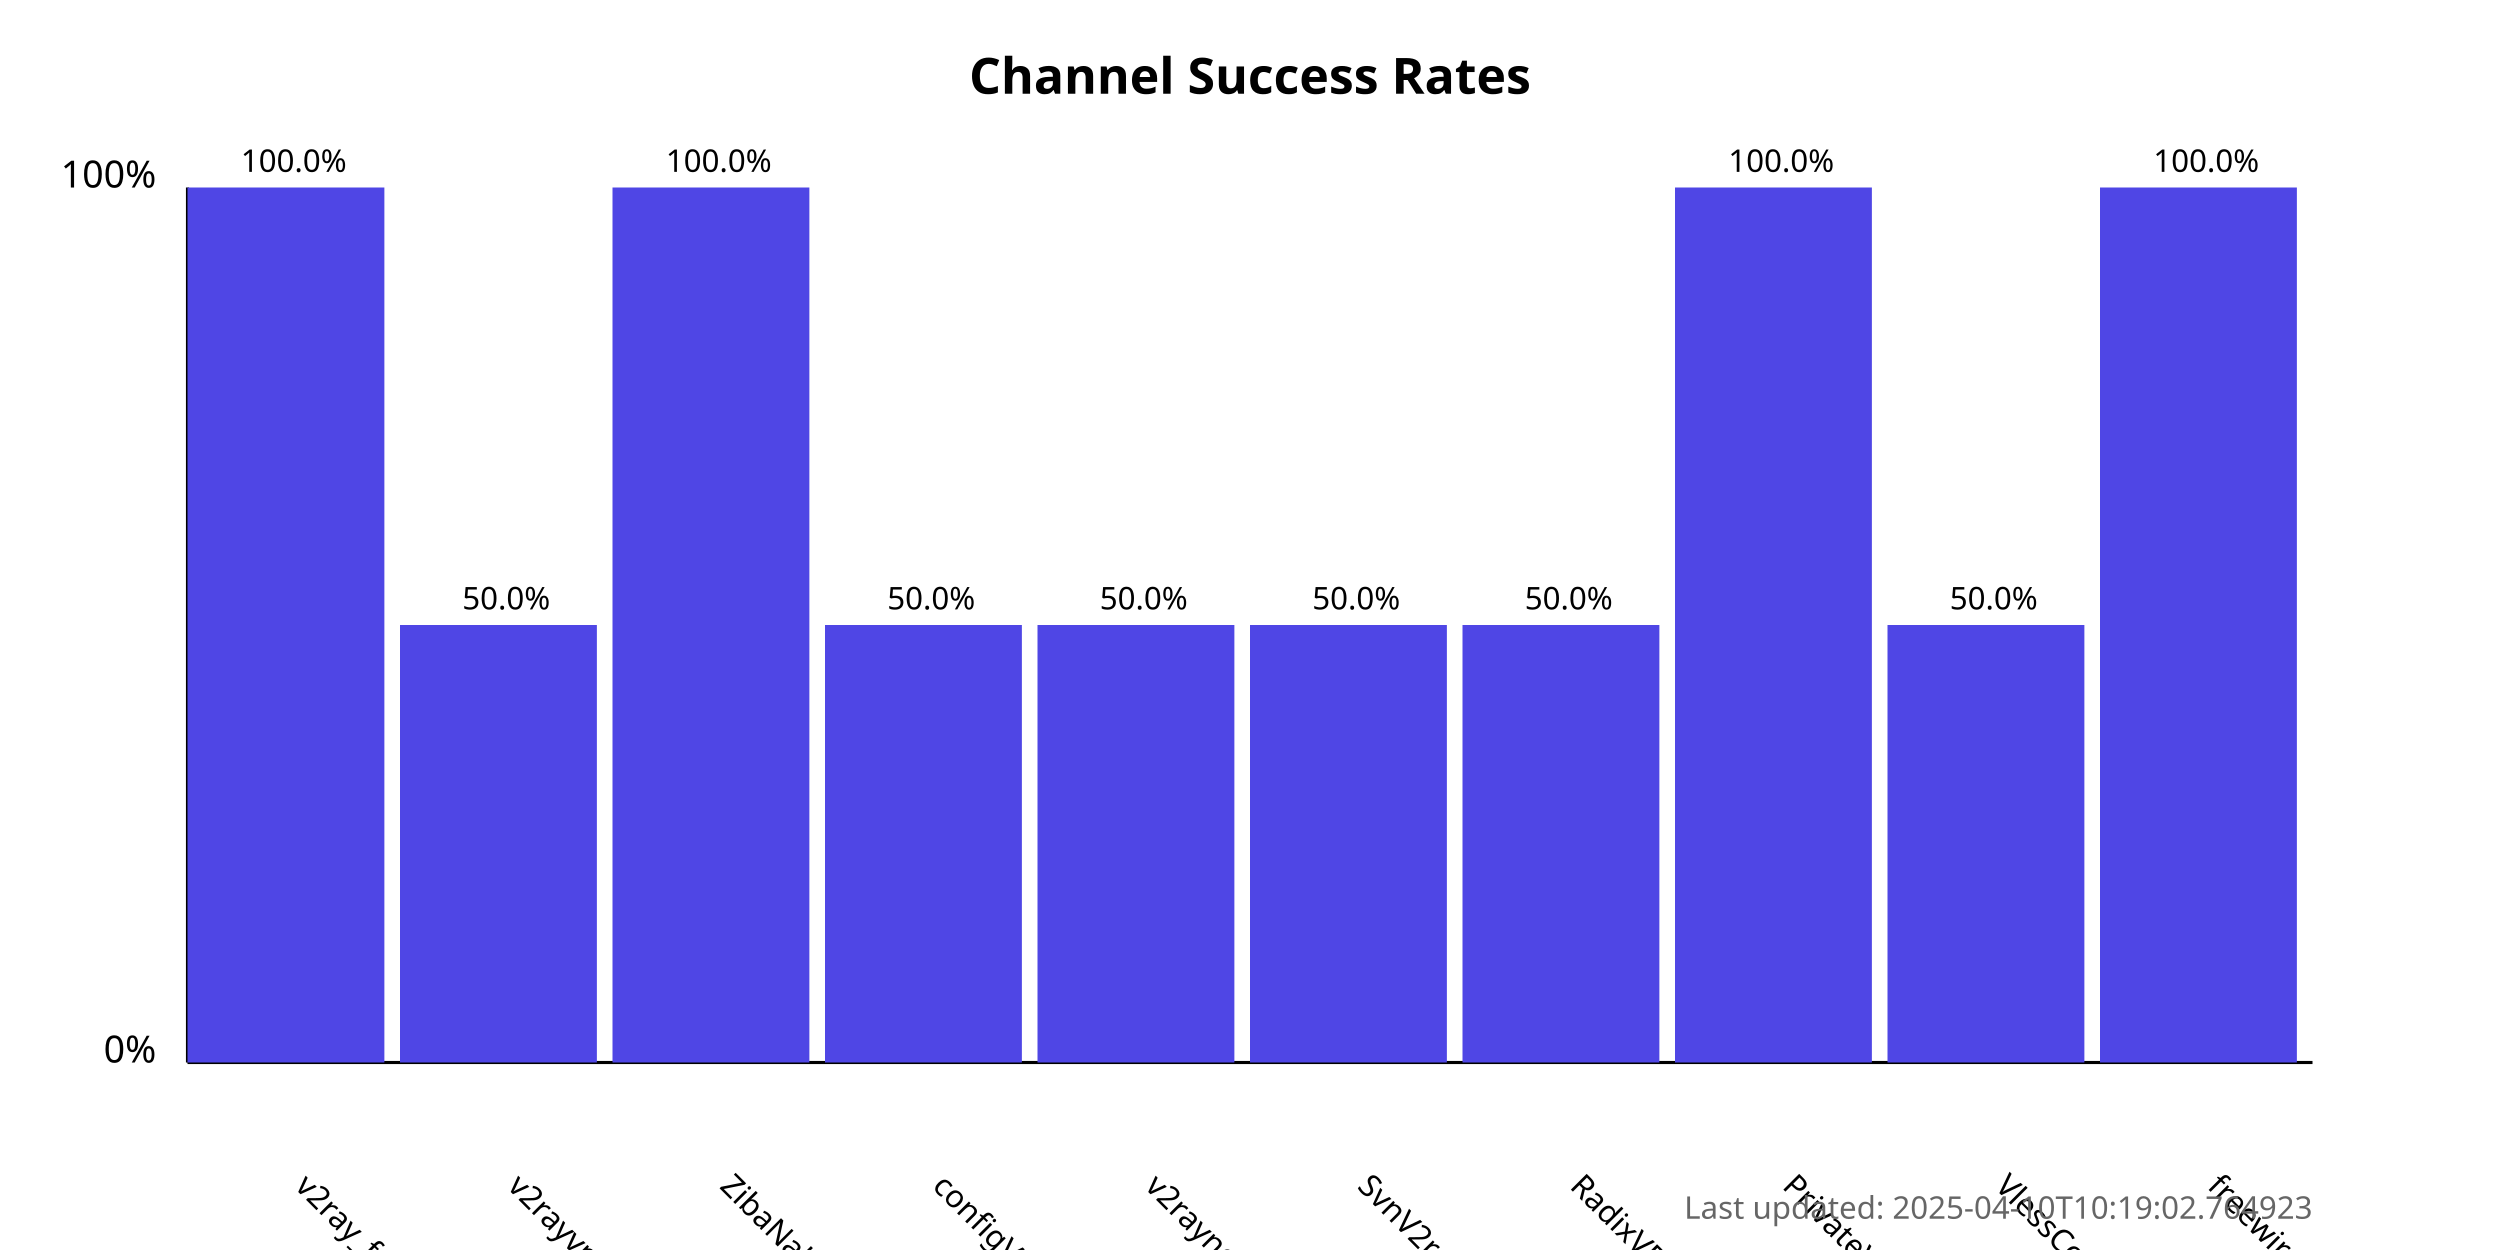
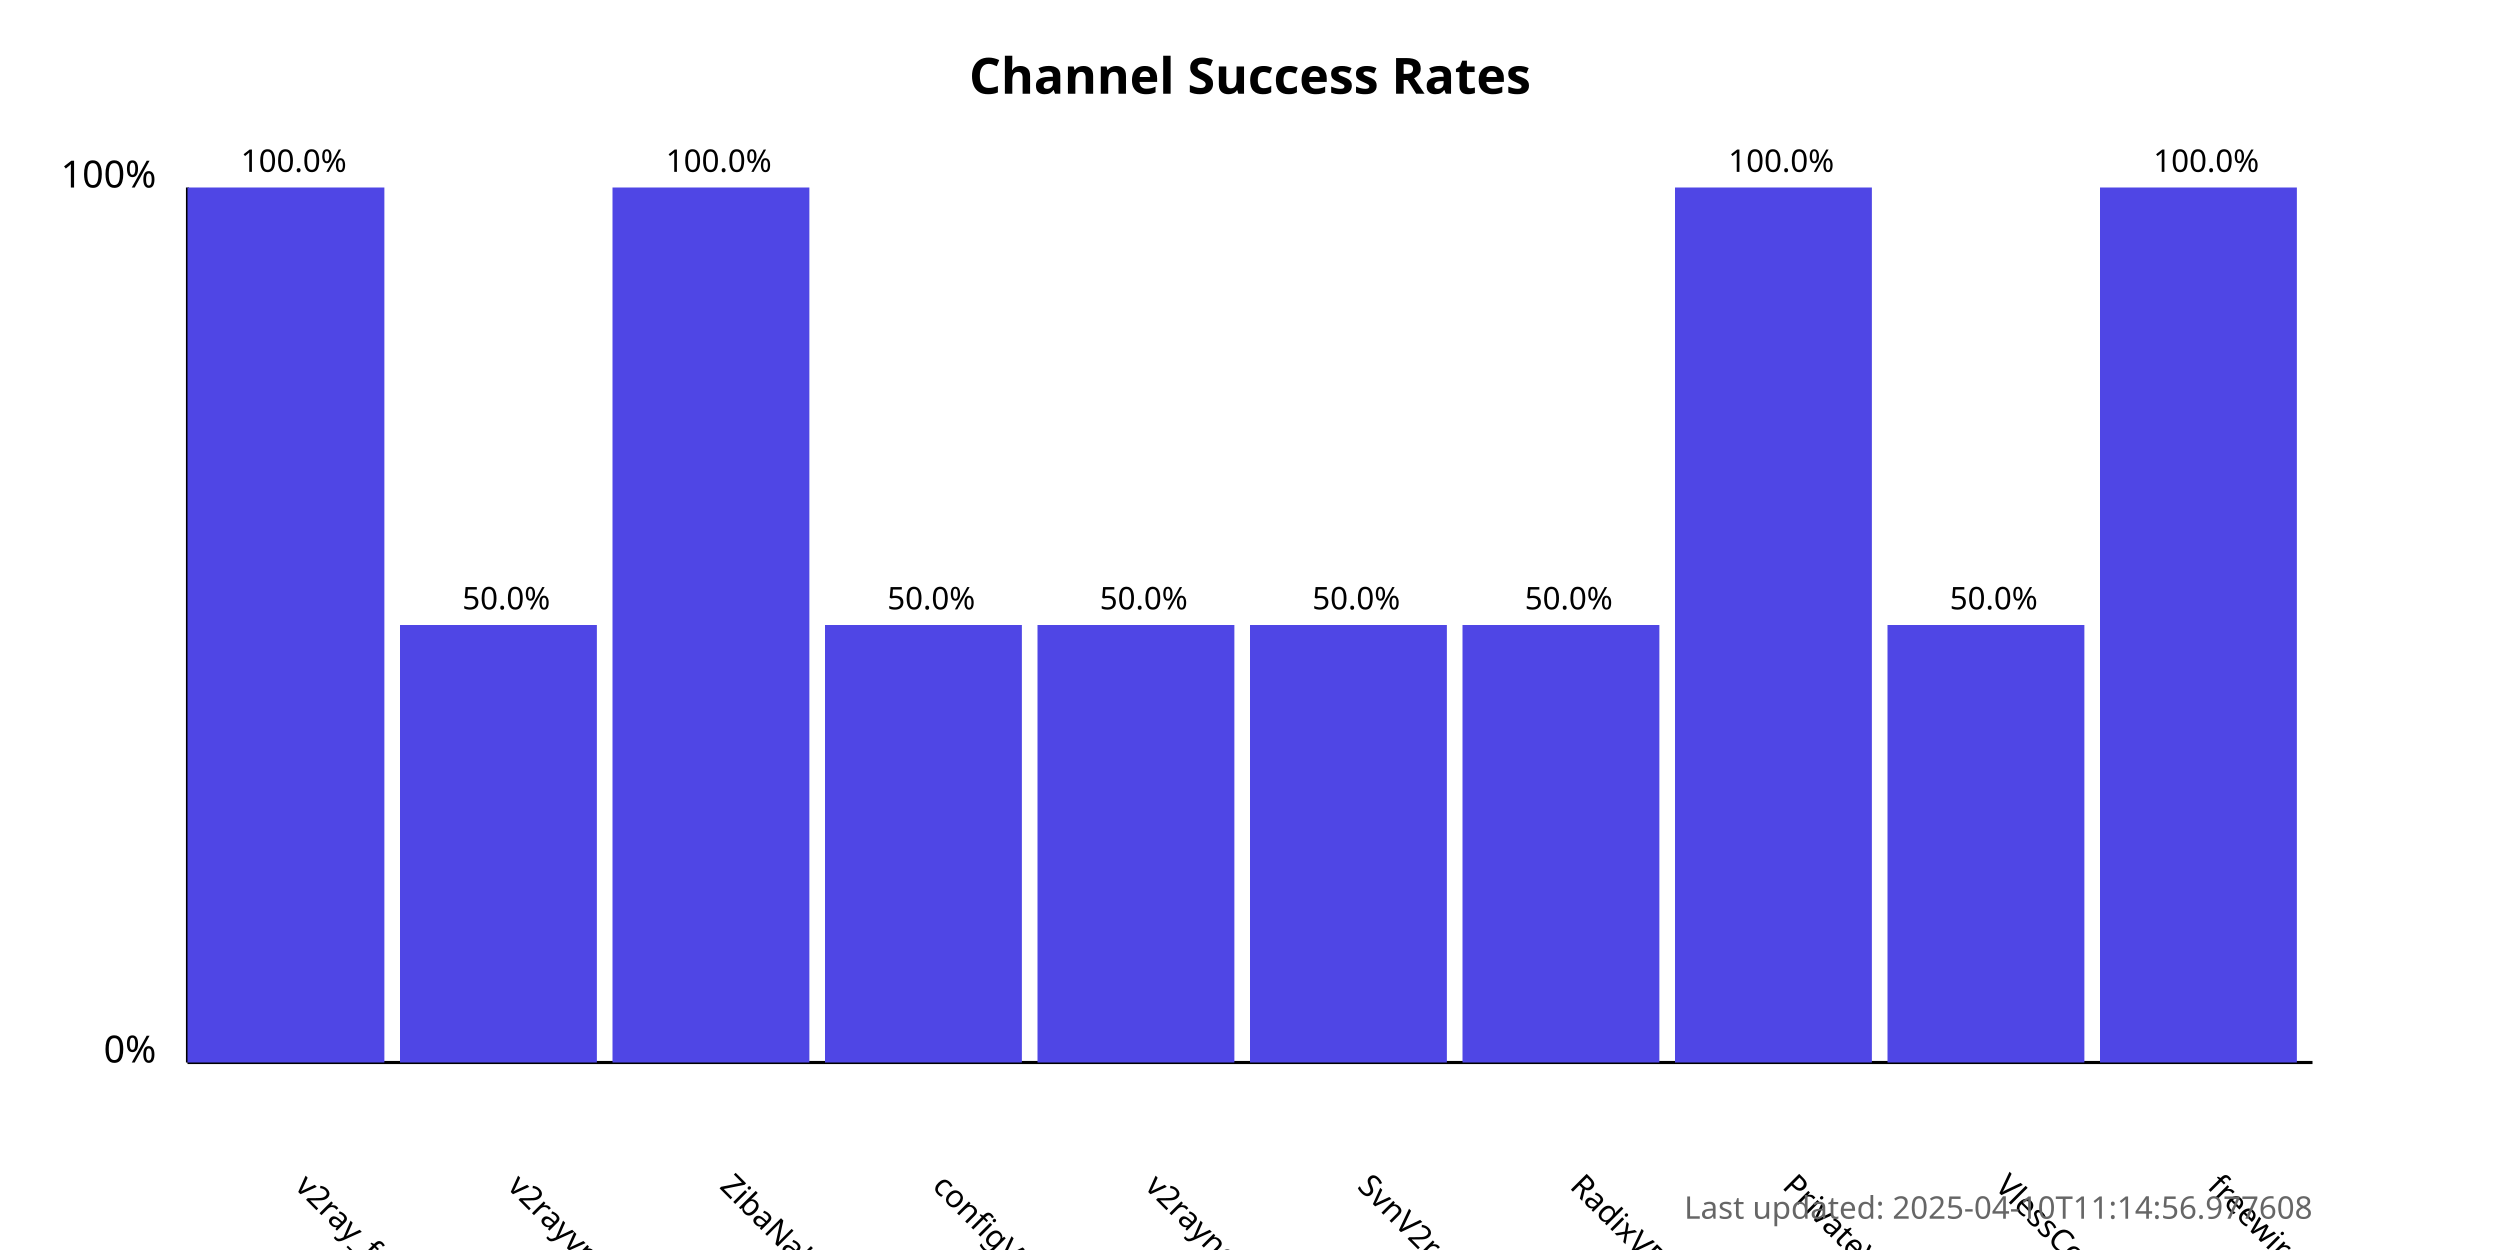
<svg xmlns="http://www.w3.org/2000/svg" width="800" height="400">
  <style>
            .chart-title { font: bold 16px sans-serif; }
            .axis-label { font: 12px sans-serif; }
            .tick-label { font: 10px sans-serif; }
            .bar { fill: #4f46e5; }
            .bar:hover { fill: #6366f1; }
            .timestamp { font: 10px sans-serif; fill: #666; }
        </style>
  <text x="400.0" y="30" text-anchor="middle" class="chart-title">
            Channel Success Rates
        </text>
  <line x1="60" y1="340" x2="60" y2="60" stroke="black" stroke-width="1" />
  <line x1="60" y1="340" x2="740" y2="340" stroke="black" stroke-width="1" />
  <text x="50" y="340" text-anchor="end" class="axis-label">0%</text>
  <text x="50" y="60" text-anchor="end" class="axis-label">100%</text>
  <g>
    <rect x="60" y="60.0" width="63.0" height="280.0" class="bar" />
    <text x="94.0" y="380" transform="rotate(45, 94.0, 380)" text-anchor="start" class="tick-label">
                v2ray_free_conf
            </text>
    <text x="94.0" y="55.0" text-anchor="middle" class="tick-label">
                100.0%
            </text>
  </g>
  <g>
    <rect x="128.0" y="200.0" width="63.0" height="140.0" class="bar" />
    <text x="162.0" y="380" transform="rotate(45, 162.0, 380)" text-anchor="start" class="tick-label">
                v2rayvpno
            </text>
    <text x="162.0" y="195.0" text-anchor="middle" class="tick-label">
                50.0%
            </text>
  </g>
  <g>
    <rect x="196.0" y="60.0" width="63.0" height="280.0" class="bar" />
    <text x="230.0" y="380" transform="rotate(45, 230.0, 380)" text-anchor="start" class="tick-label">
                ZibaNabz
            </text>
    <text x="230.0" y="55.0" text-anchor="middle" class="tick-label">
                100.0%
            </text>
  </g>
  <g>
    <rect x="264.0" y="200.0" width="63.0" height="140.0" class="bar" />
    <text x="298.0" y="380" transform="rotate(45, 298.0, 380)" text-anchor="start" class="tick-label">
                configV2rayForFree
            </text>
    <text x="298.0" y="195.0" text-anchor="middle" class="tick-label">
                50.0%
            </text>
  </g>
  <g>
    <rect x="332.0" y="200.0" width="63.0" height="140.0" class="bar" />
    <text x="366.0" y="380" transform="rotate(45, 366.0, 380)" text-anchor="start" class="tick-label">
                v2rayngvpn
            </text>
    <text x="366.0" y="195.0" text-anchor="middle" class="tick-label">
                50.0%
            </text>
  </g>
  <g>
    <rect x="400.0" y="200.0" width="63.0" height="140.0" class="bar" />
    <text x="434.0" y="380" transform="rotate(45, 434.0, 380)" text-anchor="start" class="tick-label">
                SvnV2ray
            </text>
    <text x="434.0" y="195.0" text-anchor="middle" class="tick-label">
                50.0%
            </text>
  </g>
  <g>
    <rect x="468.0" y="200.0" width="63.0" height="140.0" class="bar" />
    <text x="502.0" y="380" transform="rotate(45, 502.0, 380)" text-anchor="start" class="tick-label">
                RadixVPN
            </text>
    <text x="502.0" y="195.0" text-anchor="middle" class="tick-label">
                50.0%
            </text>
  </g>
  <g>
    <rect x="536.0" y="60.0" width="63.0" height="280.0" class="bar" />
    <text x="570.0" y="380" transform="rotate(45, 570.0, 380)" text-anchor="start" class="tick-label">
                PrivateVPNs
            </text>
    <text x="570.0" y="55.0" text-anchor="middle" class="tick-label">
                100.0%
            </text>
  </g>
  <g>
    <rect x="604.0" y="200.0" width="63.0" height="140.0" class="bar" />
    <text x="638.0" y="380" transform="rotate(45, 638.0, 380)" text-anchor="start" class="tick-label">
                VlessConfig
            </text>
    <text x="638.0" y="195.0" text-anchor="middle" class="tick-label">
                50.0%
            </text>
  </g>
  <g>
    <rect x="672.0" y="60.0" width="63.0" height="280.0" class="bar" />
    <text x="706.0" y="380" transform="rotate(45, 706.0, 380)" text-anchor="start" class="tick-label">
                freewireguard
            </text>
    <text x="706.0" y="55.0" text-anchor="middle" class="tick-label">
                100.0%
            </text>
  </g>
  <text x="740" y="390" text-anchor="end" class="timestamp">
-             Last updated: 2025-04-10T10:19:02.764923
+             Last updated: 2025-04-10T11:14:56.977608
        </text>
</svg>
